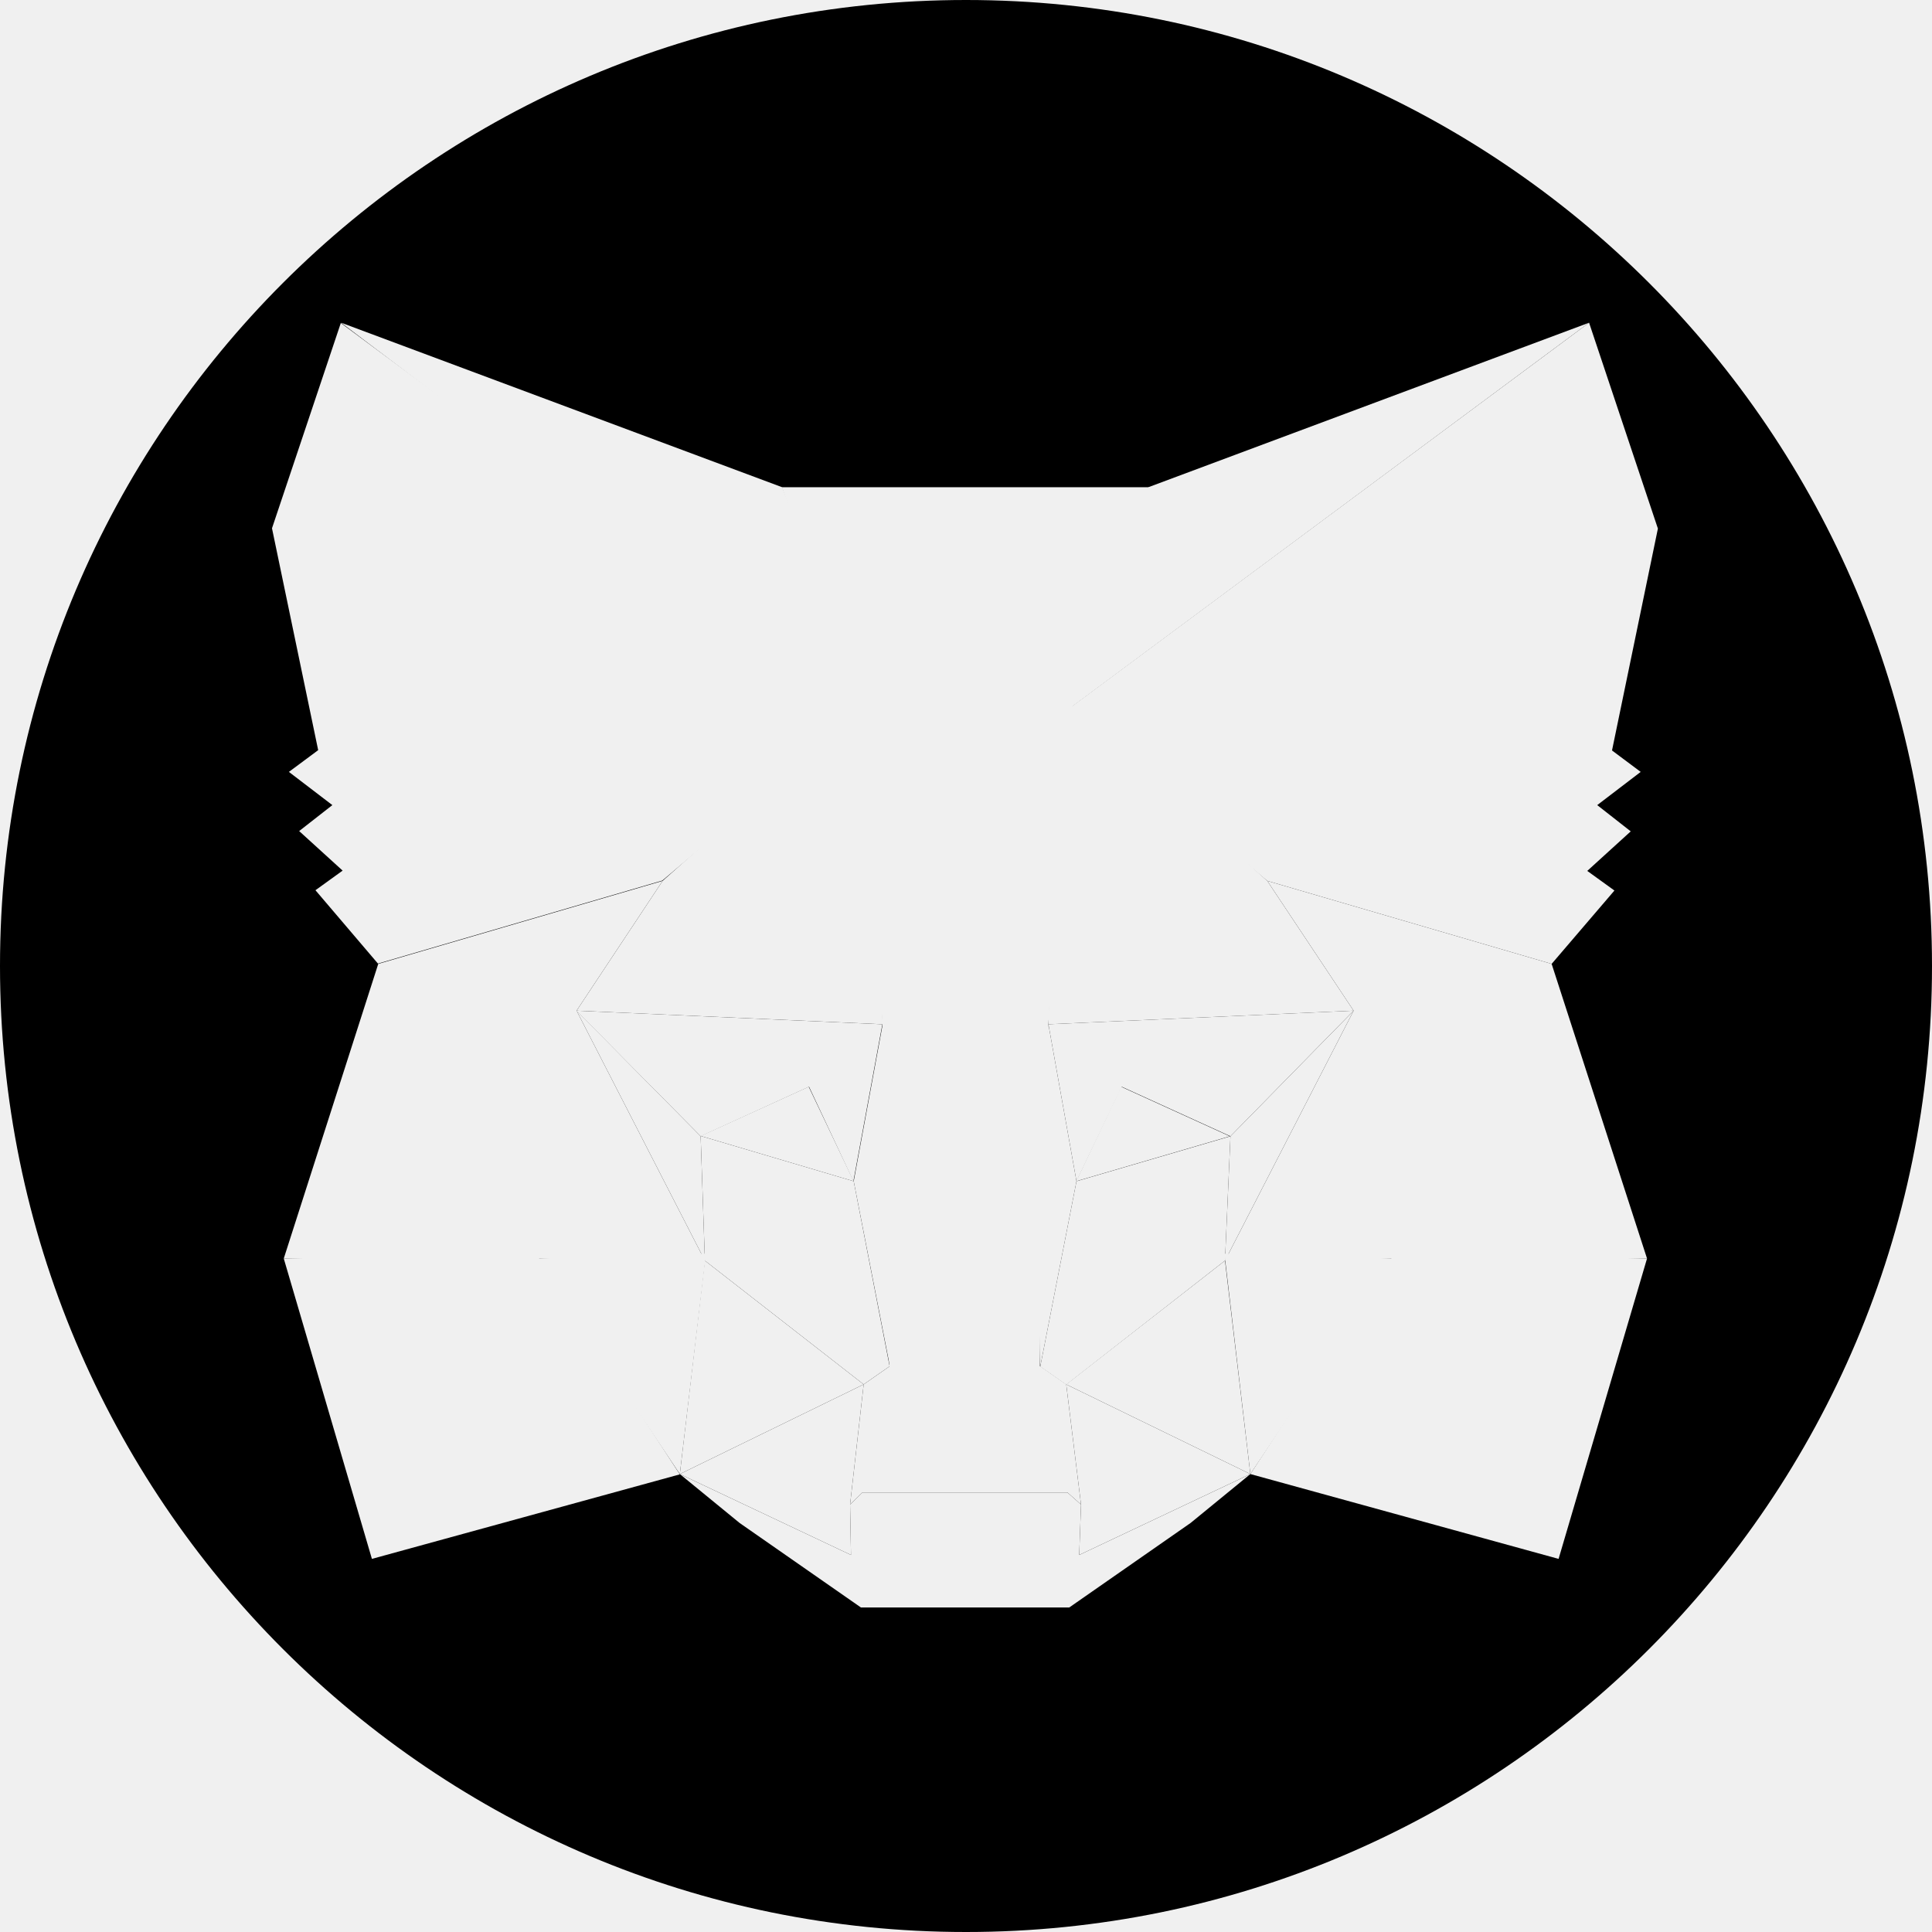
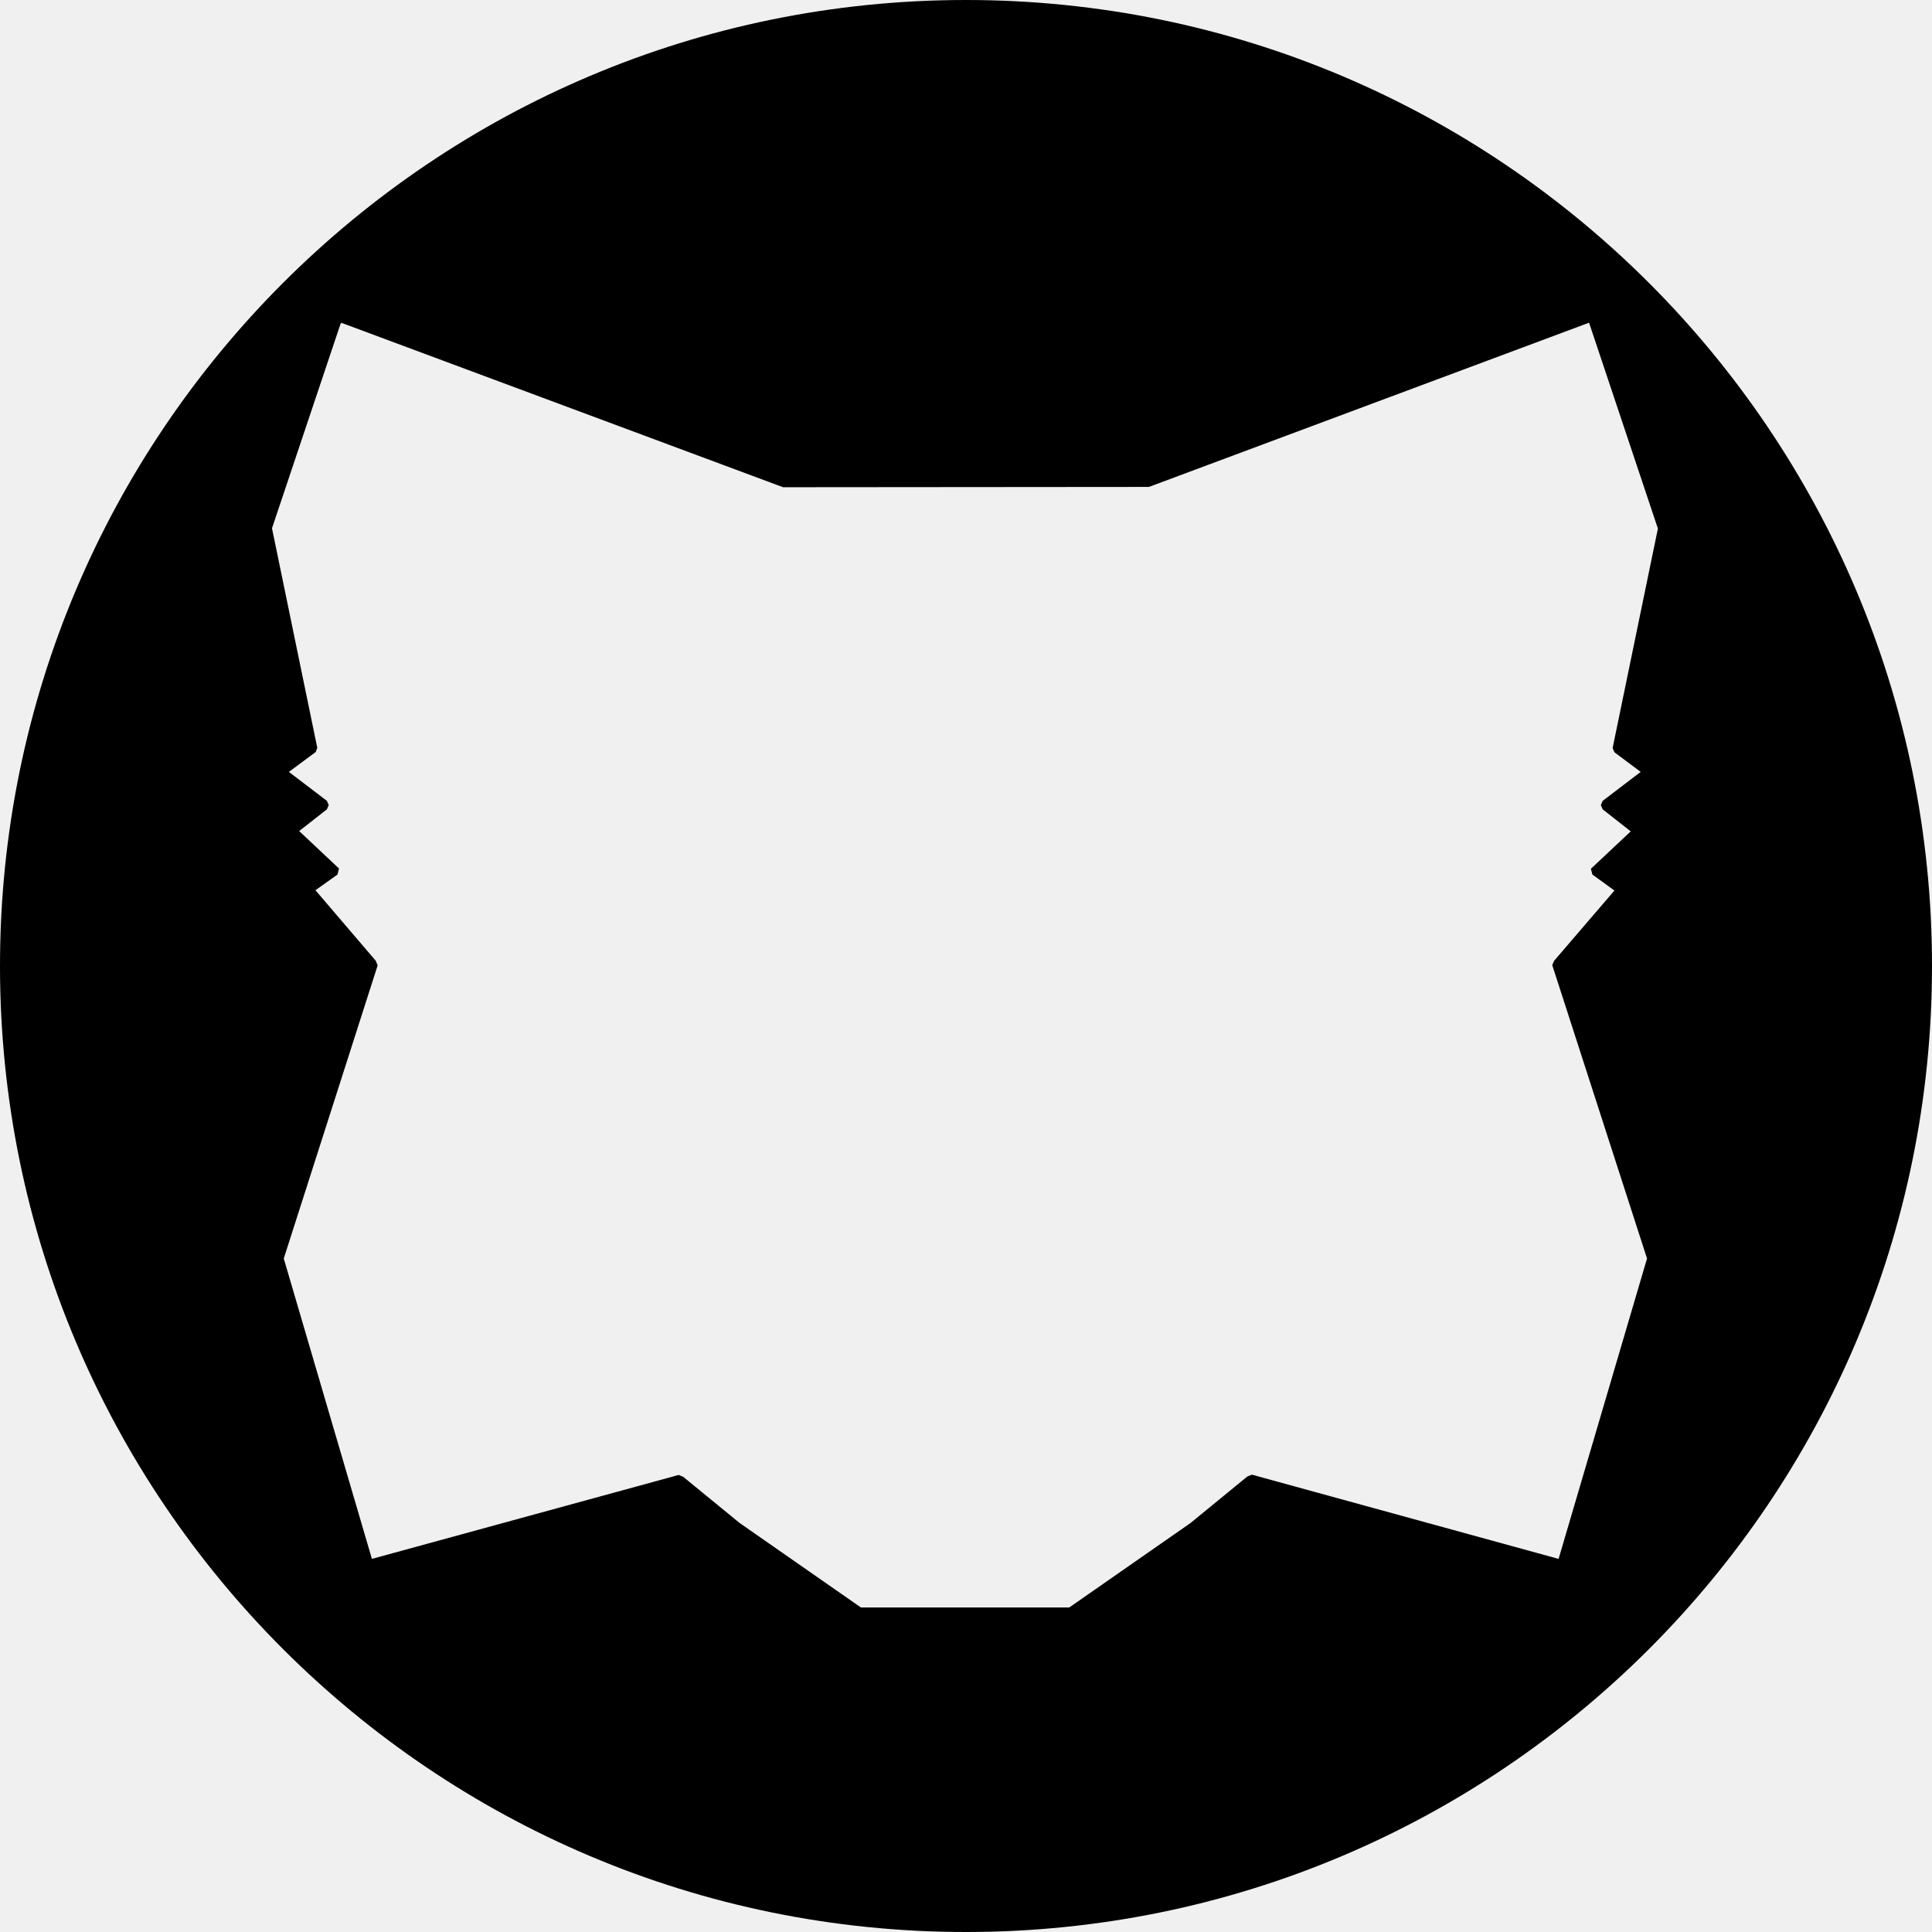
<svg xmlns="http://www.w3.org/2000/svg" fill="currentColor" viewBox="0 0 64 64">
-   <circle cx="32" cy="32" r="32" mask="url(#mmc-a)" />
-   <defs>
-     <mask id="mmc-a">
-       <rect width="100%" height="100%" fill="#fff" />
-       <g fill="#000">
-         <path d="m52.64 10.69-17.91 13.3 3.31-7.85z" />
-         <path d="m11.3 10.69 17.76 13.43-3.15-7.98zm34.9 30.83-4.78 7.31 10.21 2.81 2.93-9.95zm-36.8.17 2.92 9.95 10.2-2.8-4.77-7.32z" />
-         <path d="m21.95 29.18-2.85 4.3 10.14.45-.36-10.9zm20.03 0-7.02-6.27-.23 11.02 10.11-.45zM22.52 48.83l6.09-2.97-5.26-4.1zm12.8-2.97 6.1 2.97-.84-7.07z" />
-         <path d="m41.42 48.83-6.1-2.97.49 3.98-.06 1.67zm-18.9 0 5.67 2.68-.03-1.67.45-3.98z" />
-         <path d="m28.28 39.13-5.07-1.5L26.79 36zm7.37 0L37.14 36l3.6 1.64z" />
-         <path d="m22.52 48.83.87-7.3-5.64.16zm18.04-7.3.86 7.3 4.77-7.14zm4.28-8.05-10.11.45.93 5.2 1.5-3.13 3.6 1.64zm-21.63 4.16L26.8 36l1.47 3.13.96-5.2-10.14-.45z" />
-         <path d="m19.1 33.48 4.25 8.28-.14-4.12zm21.66 4.16-.18 4.12 4.26-8.28zm-11.52-3.71-.96 5.2 1.2 6.14.26-8.08zm5.49 0-.49 3.24.22 8.1 1.2-6.14z" />
-         <path d="m35.66 39.13-1.2 6.14.86.6 5.26-4.11.18-4.12zm-12.45-1.5.14 4.13 5.26 4.1.86-.6-1.19-6.13z" />
-         <path d="m35.75 51.51.06-1.67-.45-.4h-6.79l-.41.4.03 1.67-5.67-2.68 1.98 1.62 4.02 2.8h6.9l4.02-2.8 1.98-1.62z" />
-         <path d="m35.32 45.86-.86-.6h-4.99l-.86.6-.45 3.98.41-.4h6.79l.45.4z" />
-         <path d="m53.4 24.86 1.52-7.35-2.28-6.82-17.32 12.85 6.66 5.64 9.42 2.75 2.08-2.43-.9-.65 1.44-1.31-1.11-.87 1.44-1.1zM9.01 17.5l1.53 7.35-.97.72 1.44 1.1-1.1.86 1.44 1.31-.9.65 2.07 2.43 9.42-2.75 6.66-5.64L11.29 10.7z" />
-         <path d="m51.4 31.93-9.42-2.75 2.86 4.3-4.26 8.28 5.61-.07h8.37zm-29.45-2.75-9.42 2.75-3.13 9.76h8.35l5.6.07-4.25-8.28zm12.78 4.75.6-10.39 2.73-7.4H25.9l2.7 7.4.63 10.39.21 3.27.02 8.07h4.99l.03-8.07z" />
-       </g>
-     </mask>
-   </defs>
+   <path fill-rule="evenodd" d="M0 32C0 14.33 14.33 0 32 0s32 14.33 32 32-14.33 32-32 32S0 49.67 0 32m39.44 18.45 1.88-1.54.15-.06 10.16 2.79 2.93-9.95-3.14-9.72.06-.14 2-2.33-.73-.53-.05-.19 1.32-1.24-.93-.73-.06-.14.06-.14 1.26-.96-.87-.65-.06-.14 1.5-7.27-2.28-6.82-14.58 5.44-12.12.01-14.64-5.45.03.04-.04-.03-2.28 6.8 1.5 7.27-.05.14-.89.66 1.26.96.06.14-.06.14-.92.72 1.32 1.24-.05.2-.73.52 2 2.34.06.15-3.11 9.71 2.92 9.95 10.16-2.78.15.06 1.87 1.53 4.02 2.8h6.9z" />
</svg>
